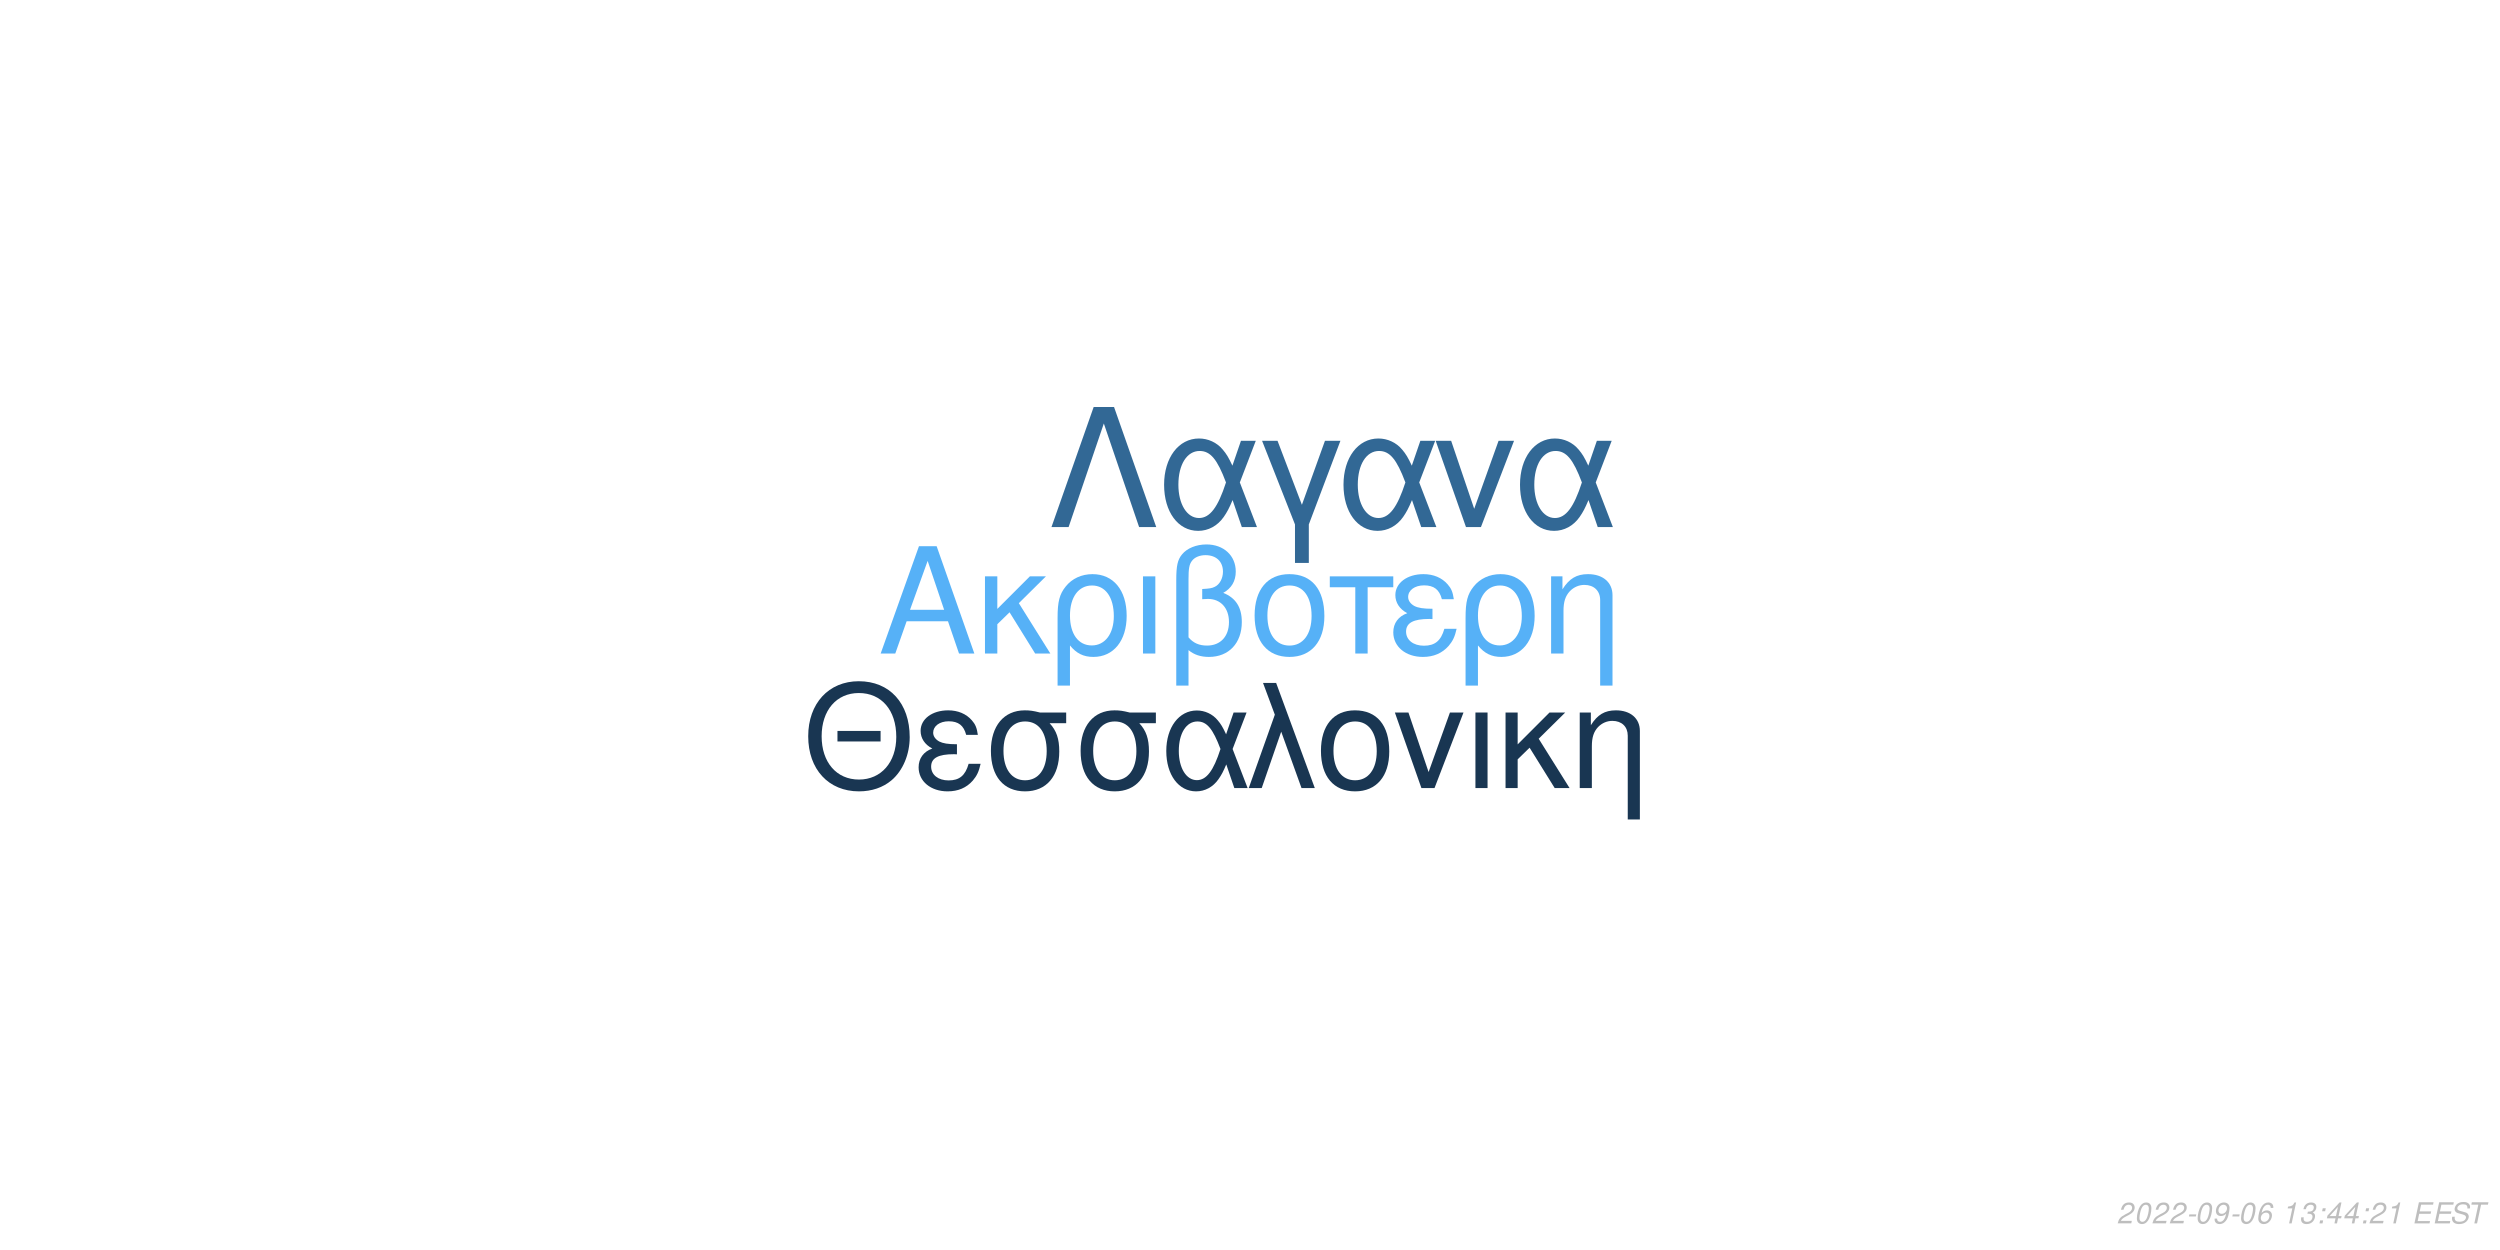
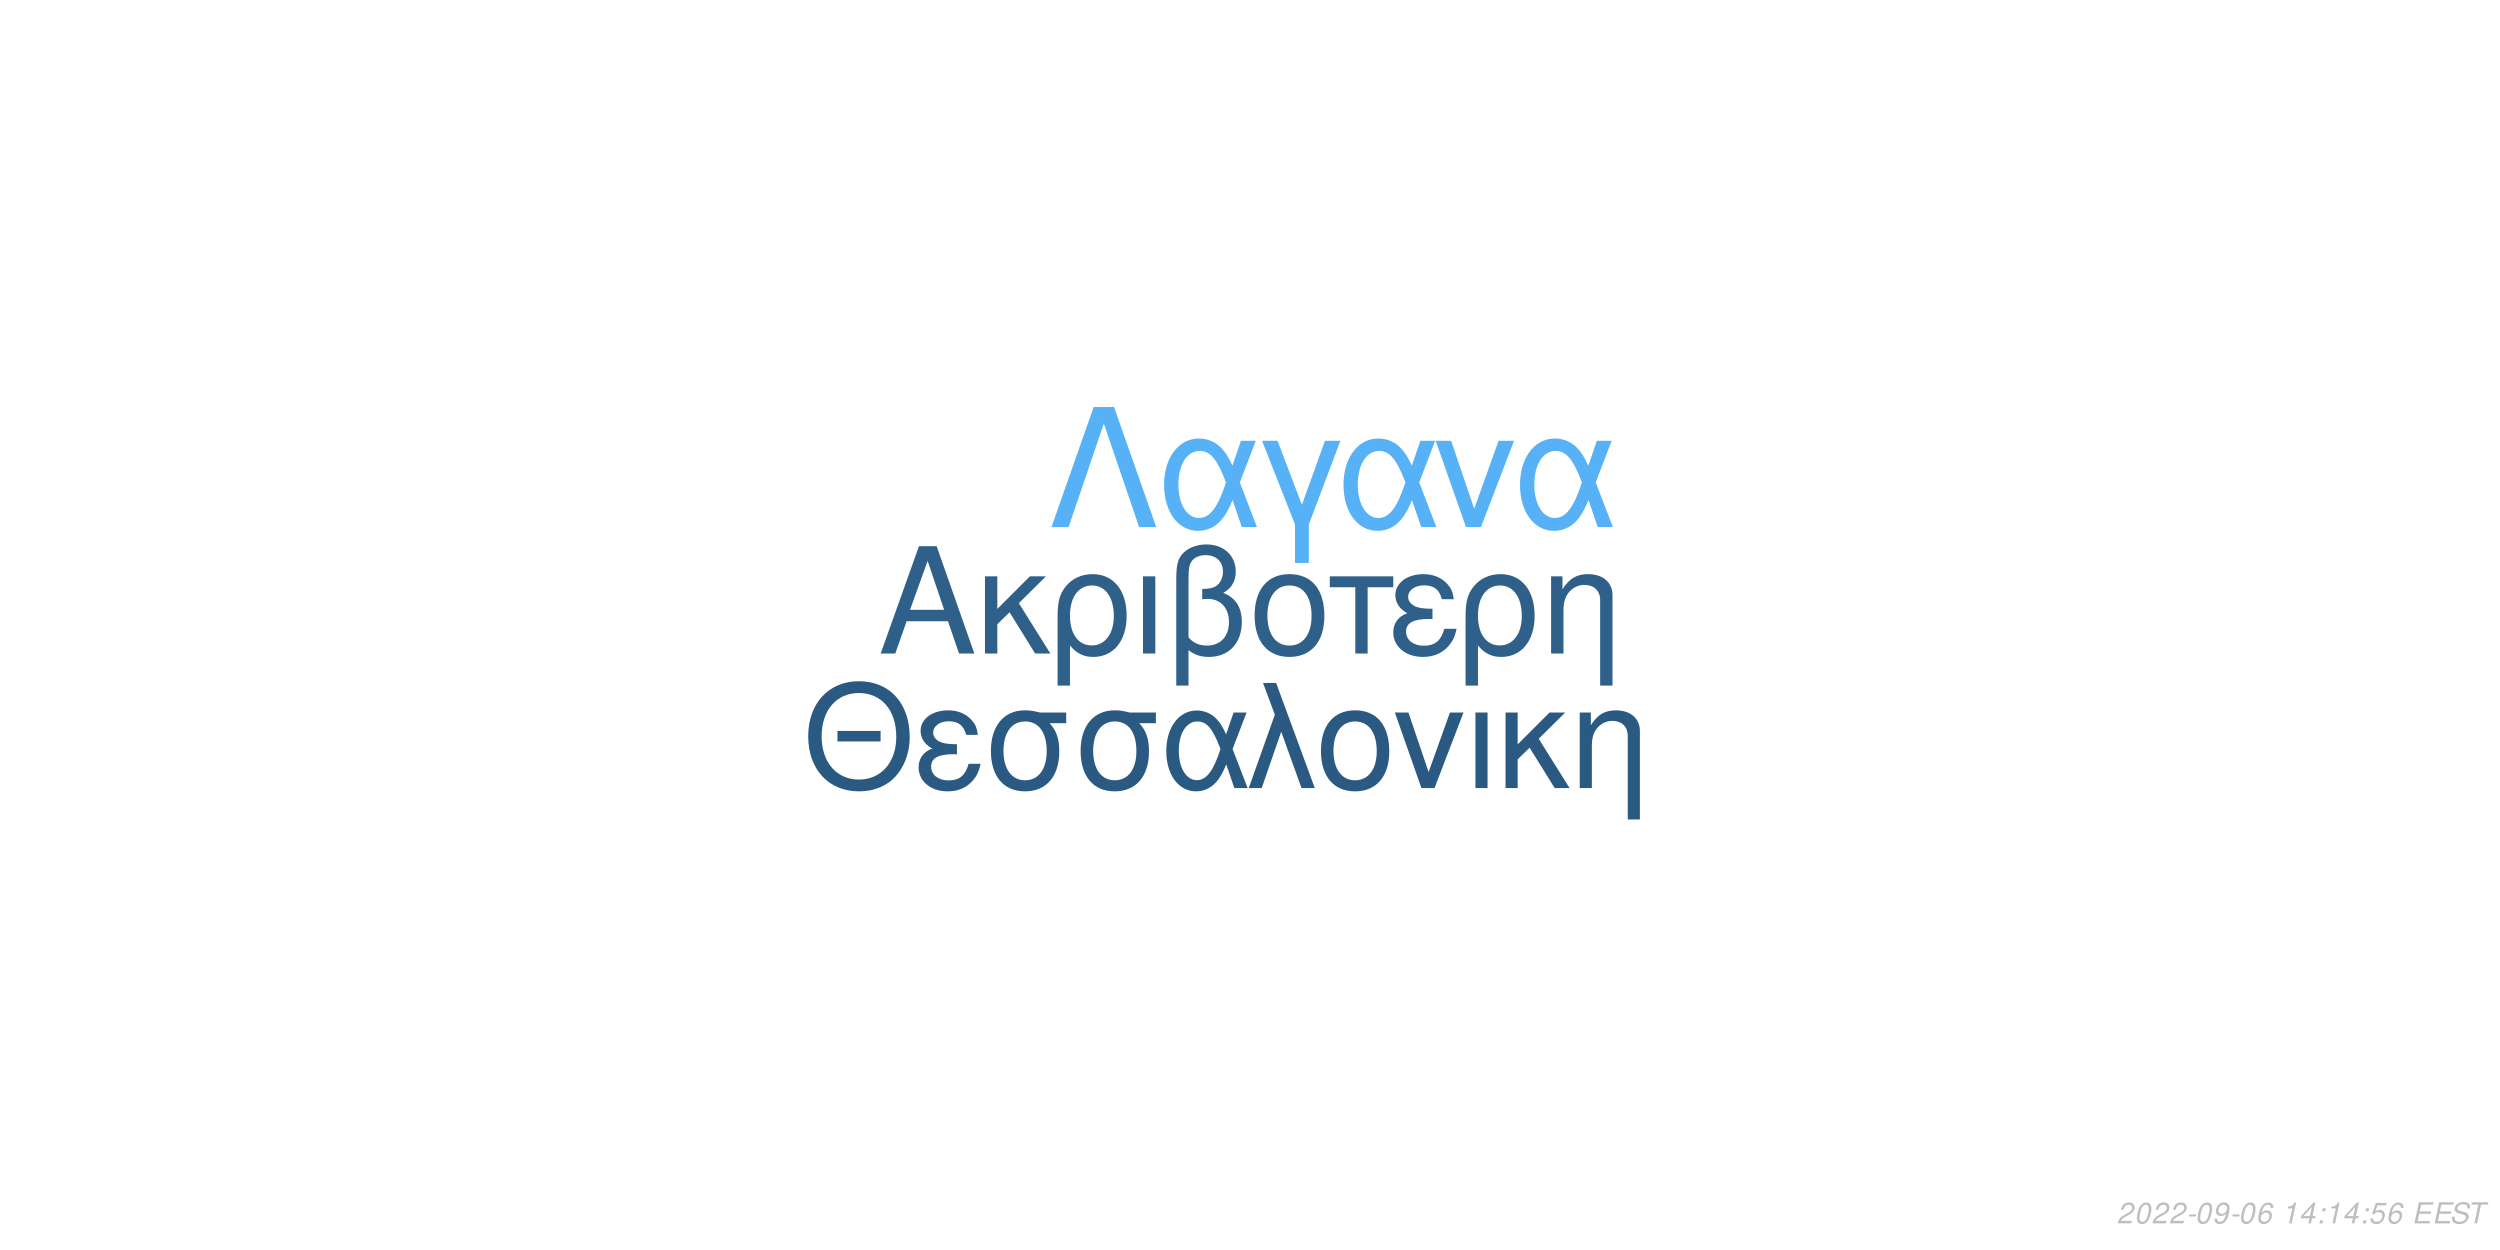
<svg xmlns="http://www.w3.org/2000/svg" xmlns:xlink="http://www.w3.org/1999/xlink" width="864pt" height="432pt" viewBox="0 0 864 432" version="1.1">
  <defs>
    <g>
      <symbol overflow="visible" id="glyph0-0">
        <path style="stroke:none;" d="" />
      </symbol>
      <symbol overflow="visible" id="glyph0-1">
        <path style="stroke:none;" d="M 24.125 -11.141 L 27.938 0 L 33.234 0 L 20.203 -37.094 L 14.094 -37.094 L 0.859 0 L 5.906 0 L 9.828 -11.141 Z M 22.797 -15.109 L 11 -15.109 L 17.094 -32.016 Z M 22.797 -15.109 " />
      </symbol>
      <symbol overflow="visible" id="glyph0-2">
        <path style="stroke:none;" d="M 7.172 -15.422 L 7.172 -26.672 L 2.906 -26.672 L 2.906 0 L 7.172 0 L 7.172 -10.125 L 11.406 -14.25 L 20.25 0 L 25.5 0 L 14.609 -17.406 L 23.969 -26.672 L 18.422 -26.672 Z M 7.172 -15.422 " />
      </symbol>
      <symbol overflow="visible" id="glyph0-3">
        <path style="stroke:none;" d="M 3 11.094 L 7.281 11.094 L 7.281 -2.797 C 9.516 -0.047 11.953 1.172 15.375 1.172 C 22.344 1.172 26.875 -4.422 26.875 -13.031 C 26.875 -21.891 22.297 -27.438 15.062 -27.438 C 11.297 -27.438 7.984 -25.906 5.797 -23.156 C 3.672 -20.516 3 -17.969 3 -12.359 Z M 14.906 -23.516 C 19.547 -23.516 22.438 -19.438 22.438 -12.922 C 22.438 -6.812 19.391 -2.797 14.812 -2.797 C 10.172 -2.797 7.281 -6.766 7.281 -13.125 C 7.281 -19.484 10.234 -23.516 14.906 -23.516 Z M 14.906 -23.516 " />
      </symbol>
      <symbol overflow="visible" id="glyph0-4">
        <path style="stroke:none;" d="M 3.516 0 L 7.781 0 L 7.781 -26.672 L 3.516 -26.672 Z M 3.516 0 " />
      </symbol>
      <symbol overflow="visible" id="glyph0-5">
        <path style="stroke:none;" d="M 4.016 11.094 L 8.25 11.094 L 8.25 -1.172 C 10.172 0.406 12.422 1.172 15.312 1.172 C 22.188 1.172 26.672 -3.609 26.672 -10.891 C 26.672 -15.984 24.578 -19.234 20.25 -20.969 C 23.109 -22.547 24.578 -25.031 24.578 -28.344 C 24.578 -33.844 20.406 -37.703 14.453 -37.703 C 10.938 -37.703 7.734 -36.391 6 -34.25 C 4.484 -32.422 4.016 -30.328 4.016 -25.391 Z M 8.25 -25.656 C 8.25 -29.359 8.5 -30.844 9.469 -32.062 C 10.375 -33.281 12.156 -34 14.094 -34 C 17.812 -34 20.156 -31.812 20.156 -28.297 C 20.156 -25.953 18.984 -23.812 17.297 -23.047 C 16.281 -22.547 15.469 -22.438 12.984 -22.297 L 12.984 -18.781 C 13.734 -18.828 14.344 -18.875 14.969 -18.875 C 19.344 -18.875 22.234 -15.719 22.234 -10.891 C 22.234 -5.906 19.281 -2.75 14.656 -2.75 C 11.953 -2.75 9.922 -3.609 8.25 -5.594 Z M 8.25 -25.656 " />
      </symbol>
      <symbol overflow="visible" id="glyph0-6">
        <path style="stroke:none;" d="M 14.094 -27.438 C 6.562 -27.438 2.094 -22.094 2.094 -13.125 C 2.094 -4.125 6.562 1.172 14.141 1.172 C 21.672 1.172 26.203 -4.172 26.203 -12.922 C 26.203 -22.188 21.828 -27.438 14.094 -27.438 Z M 14.141 -23.516 C 18.938 -23.516 21.781 -19.594 21.781 -12.984 C 21.781 -6.672 18.828 -2.75 14.141 -2.75 C 9.422 -2.75 6.516 -6.672 6.516 -13.125 C 6.516 -19.594 9.422 -23.516 14.141 -23.516 Z M 14.141 -23.516 " />
      </symbol>
      <symbol overflow="visible" id="glyph0-7">
        <path style="stroke:none;" d="M 7.891 0 L 12.156 0 L 12.156 -22.906 L 21.016 -22.906 L 21.016 -26.672 L -0.922 -26.672 L -0.922 -22.906 L 7.891 -22.906 Z M 7.891 0 " />
      </symbol>
      <symbol overflow="visible" id="glyph0-8">
        <path style="stroke:none;" d="M 14.562 -15.469 C 11.344 -15.469 9.562 -15.781 8.297 -16.438 C 6.922 -17.203 6.156 -18.328 6.156 -19.547 C 6.156 -21.891 8.453 -23.562 11.656 -23.562 C 15.062 -23.562 16.953 -22.094 17.812 -18.781 L 21.938 -18.781 C 21.578 -21.266 21.062 -22.5 19.797 -23.922 C 17.812 -26.203 14.906 -27.438 11.453 -27.438 C 5.797 -27.438 1.734 -24.375 1.734 -20.203 C 1.734 -17.609 3.156 -15.375 5.859 -13.938 C 2.797 -12.875 1.016 -10.484 1.016 -7.328 C 1.016 -2.391 5.297 1.172 11.25 1.172 C 14.969 1.172 17.906 -0.109 20.156 -2.641 C 21.578 -4.328 22.297 -5.797 22.906 -8.547 L 18.672 -8.547 C 17.5 -4.422 15.422 -2.703 11.609 -2.703 C 7.938 -2.703 5.438 -4.688 5.438 -7.578 C 5.438 -10.578 7.938 -11.953 13.484 -11.953 C 13.641 -11.953 14.094 -11.953 14.562 -11.906 Z M 14.562 -15.469 " />
      </symbol>
      <symbol overflow="visible" id="glyph0-9">
        <path style="stroke:none;" d="M 3.562 -26.672 L 3.562 0 L 7.844 0 L 7.844 -14.703 C 7.844 -17.906 8.5 -19.891 10.031 -21.531 C 11.406 -22.953 13.188 -23.719 15.062 -23.719 C 18.375 -23.719 20.516 -21.672 20.516 -18.469 L 20.516 11.094 L 24.781 11.094 L 24.781 -20.156 C 24.781 -24.578 21.469 -27.438 16.328 -27.438 C 12.359 -27.438 9.828 -25.906 7.484 -22.188 L 7.484 -26.672 Z M 3.562 -26.672 " />
      </symbol>
      <symbol overflow="visible" id="glyph1-0">
        <path style="stroke:none;" d="" />
      </symbol>
      <symbol overflow="visible" id="glyph1-1">
        <path style="stroke:none;" d="M 26.859 -19.734 L 11.953 -19.734 L 11.953 -16.094 L 26.859 -16.094 Z M 19.328 -36.922 C 8.922 -36.922 1.844 -29.25 1.844 -17.891 C 1.844 -6.484 8.875 1.141 19.391 1.141 C 23.812 1.141 27.703 -0.203 30.641 -2.688 C 34.578 -6.031 36.922 -11.656 36.922 -17.594 C 36.922 -29.297 30 -36.922 19.328 -36.922 Z M 19.328 -32.844 C 27.203 -32.844 32.281 -26.906 32.281 -17.688 C 32.281 -8.922 27.062 -2.938 19.391 -2.938 C 11.609 -2.938 6.484 -8.922 6.484 -17.891 C 6.484 -26.859 11.609 -32.844 19.328 -32.844 Z M 19.328 -32.844 " />
      </symbol>
      <symbol overflow="visible" id="glyph1-2">
        <path style="stroke:none;" d="M 14.25 -15.141 C 11.109 -15.141 9.375 -15.453 8.125 -16.094 C 6.781 -16.844 6.031 -17.938 6.031 -19.141 C 6.031 -21.422 8.266 -23.078 11.406 -23.078 C 14.75 -23.078 16.594 -21.625 17.438 -18.391 L 21.469 -18.391 C 21.125 -20.828 20.625 -22.031 19.391 -23.422 C 17.438 -25.656 14.594 -26.859 11.219 -26.859 C 5.688 -26.859 1.688 -23.875 1.688 -19.781 C 1.688 -17.234 3.094 -15.047 5.734 -13.656 C 2.734 -12.609 1 -10.266 1 -7.172 C 1 -2.344 5.188 1.141 11.016 1.141 C 14.656 1.141 17.547 -0.094 19.734 -2.594 C 21.125 -4.234 21.828 -5.688 22.422 -8.375 L 18.281 -8.375 C 17.141 -4.328 15.094 -2.641 11.359 -2.641 C 7.766 -2.641 5.328 -4.578 5.328 -7.422 C 5.328 -10.359 7.766 -11.703 13.203 -11.703 C 13.359 -11.703 13.797 -11.703 14.25 -11.656 Z M 14.25 -15.141 " />
      </symbol>
      <symbol overflow="visible" id="glyph1-3">
        <path style="stroke:none;" d="M 29 -26.109 L 19.938 -26.109 C 17.594 -26.703 16.438 -26.859 14.703 -26.859 C 7.469 -26.859 2.984 -21.469 2.984 -12.859 C 2.984 -4.031 7.375 1.141 14.797 1.141 C 22.172 1.141 26.609 -4.078 26.609 -12.656 C 26.609 -17.047 25.656 -19.828 23.266 -22.422 L 29 -22.422 Z M 14.797 -23.016 C 19.531 -23.016 22.266 -19.234 22.266 -12.75 C 22.266 -6.531 19.438 -2.688 14.797 -2.688 C 10.172 -2.688 7.328 -6.531 7.328 -12.859 C 7.328 -19.188 10.172 -23.016 14.797 -23.016 Z M 14.797 -23.016 " />
      </symbol>
      <symbol overflow="visible" id="glyph1-4">
        <path style="stroke:none;" d="M 29.344 -26.109 L 24.859 -26.109 L 22.266 -18.578 C 21.125 -21.031 20.484 -22.125 19.328 -23.469 C 17.547 -25.609 14.906 -26.812 12.156 -26.812 C 5.984 -26.812 1.594 -20.984 1.594 -12.812 C 1.594 -4.578 5.828 1.141 11.906 1.141 C 14.953 1.141 17.734 -0.344 19.625 -3.047 C 20.672 -4.531 21.281 -5.688 22.328 -8.172 L 25.109 0 L 29.703 0 L 24.516 -13.5 Z M 20.328 -13.5 C 17.891 -5.922 15.453 -2.734 12.156 -2.734 C 8.516 -2.734 5.922 -6.922 5.922 -12.812 C 5.922 -18.938 8.516 -23.016 12.359 -23.016 C 15.594 -23.016 17.688 -20.531 20.328 -13.5 Z M 20.328 -13.5 " />
      </symbol>
      <symbol overflow="visible" id="glyph1-5">
        <path style="stroke:none;" d="M 1.094 0 L 5.578 0 L 12.312 -19.484 L 19.328 0 L 23.922 0 L 10.562 -36.328 L 6.031 -36.328 L 10.109 -25.359 Z M 1.094 0 " />
      </symbol>
      <symbol overflow="visible" id="glyph1-6">
        <path style="stroke:none;" d="M 13.797 -26.859 C 6.422 -26.859 2.047 -21.625 2.047 -12.859 C 2.047 -4.031 6.422 1.141 13.859 1.141 C 21.234 1.141 25.656 -4.078 25.656 -12.656 C 25.656 -21.719 21.375 -26.859 13.797 -26.859 Z M 13.859 -23.016 C 18.531 -23.016 21.328 -19.188 21.328 -12.703 C 21.328 -6.531 18.438 -2.688 13.859 -2.688 C 9.219 -2.688 6.375 -6.531 6.375 -12.859 C 6.375 -19.188 9.219 -23.016 13.859 -23.016 Z M 13.859 -23.016 " />
      </symbol>
      <symbol overflow="visible" id="glyph1-7">
        <path style="stroke:none;" d="M 14.297 0 L 24.312 -26.109 L 19.625 -26.109 L 12.25 -5.531 L 5.281 -26.109 L 0.594 -26.109 L 9.766 0 Z M 14.297 0 " />
      </symbol>
      <symbol overflow="visible" id="glyph1-8">
        <path style="stroke:none;" d="M 3.438 0 L 7.625 0 L 7.625 -26.109 L 3.438 -26.109 Z M 3.438 0 " />
      </symbol>
      <symbol overflow="visible" id="glyph1-9">
        <path style="stroke:none;" d="M 7.031 -15.094 L 7.031 -26.109 L 2.844 -26.109 L 2.844 0 L 7.031 0 L 7.031 -9.922 L 11.156 -13.953 L 19.828 0 L 24.969 0 L 14.297 -17.047 L 23.469 -26.109 L 18.031 -26.109 Z M 7.031 -15.094 " />
      </symbol>
      <symbol overflow="visible" id="glyph1-10">
        <path style="stroke:none;" d="M 3.484 -26.109 L 3.484 0 L 7.672 0 L 7.672 -14.406 C 7.672 -17.547 8.328 -19.484 9.812 -21.078 C 11.156 -22.469 12.906 -23.219 14.75 -23.219 C 17.984 -23.219 20.078 -21.234 20.078 -18.094 L 20.078 10.859 L 24.266 10.859 L 24.266 -19.734 C 24.266 -24.062 21.031 -26.859 16 -26.859 C 12.109 -26.859 9.609 -25.359 7.328 -21.719 L 7.328 -26.109 Z M 3.484 -26.109 " />
      </symbol>
      <symbol overflow="visible" id="glyph2-0">
        <path style="stroke:none;" d="" />
      </symbol>
      <symbol overflow="visible" id="glyph2-1">
        <path style="stroke:none;" d="M 22.531 -41.484 L 15.484 -41.484 L 0.906 0 L 6.828 0 L 19 -35.797 L 31.188 0 L 37.109 0 Z M 22.531 -41.484 " />
      </symbol>
      <symbol overflow="visible" id="glyph2-2">
        <path style="stroke:none;" d="M 33.516 -29.812 L 28.391 -29.812 L 25.438 -21.219 C 24.125 -24.016 23.391 -25.266 22.078 -26.797 C 20.031 -29.25 17.016 -30.609 13.891 -30.609 C 6.828 -30.609 1.828 -23.953 1.828 -14.625 C 1.828 -5.234 6.656 1.312 13.594 1.312 C 17.078 1.312 20.266 -0.391 22.422 -3.469 C 23.609 -5.172 24.297 -6.484 25.5 -9.328 L 28.688 0 L 33.922 0 L 28 -15.422 Z M 23.219 -15.422 C 20.422 -6.766 17.641 -3.125 13.891 -3.125 C 9.734 -3.125 6.766 -7.906 6.766 -14.625 C 6.766 -21.625 9.734 -26.297 14.109 -26.297 C 17.812 -26.297 20.203 -23.453 23.219 -15.422 Z M 23.219 -15.422 " />
      </symbol>
      <symbol overflow="visible" id="glyph2-3">
        <path style="stroke:none;" d="M 12.062 12.406 L 16.844 12.406 L 16.844 -0.906 L 27.766 -29.812 L 22.422 -29.812 L 14.453 -7.688 L 6.031 -29.812 L 0.688 -29.812 L 12.062 -0.906 Z M 12.062 12.406 " />
      </symbol>
      <symbol overflow="visible" id="glyph2-4">
        <path style="stroke:none;" d="M 16.328 0 L 27.766 -29.812 L 22.422 -29.812 L 14 -6.312 L 6.031 -29.812 L 0.688 -29.812 L 11.156 0 Z M 16.328 0 " />
      </symbol>
      <symbol overflow="visible" id="glyph3-0">
        <path style="stroke:none;" d="" />
      </symbol>
      <symbol overflow="visible" id="glyph3-1">
        <path style="stroke:none;" d="M 5.234 -0.875 L 1.469 -0.875 C 1.641 -1.375 2.203 -1.891 3.109 -2.344 L 4.234 -2.938 C 5.562 -3.625 6.219 -4.469 6.219 -5.484 C 6.219 -5.938 6.062 -6.359 5.797 -6.656 C 5.469 -7.047 4.984 -7.234 4.312 -7.234 C 2.766 -7.234 1.891 -6.453 1.484 -4.734 L 2.375 -4.734 C 2.484 -5.188 2.609 -5.484 2.797 -5.75 C 3.094 -6.203 3.609 -6.453 4.188 -6.453 C 4.891 -6.453 5.344 -6.031 5.344 -5.375 C 5.344 -4.703 4.859 -4.094 4.016 -3.656 L 2.984 -3.125 C 1.234 -2.188 0.797 -1.656 0.344 -0.016 L 5.047 -0.016 Z M 5.234 -0.875 " />
      </symbol>
      <symbol overflow="visible" id="glyph3-2">
        <path style="stroke:none;" d="M 4.203 -7.234 C 3.375 -7.234 2.688 -6.812 2.125 -5.984 C 1.484 -5.047 0.984 -3.188 0.984 -1.734 C 0.984 -1.109 1.172 -0.562 1.484 -0.266 C 1.797 0.047 2.281 0.234 2.766 0.234 C 3.625 0.234 4.281 -0.156 4.859 -1.016 C 5.516 -1.953 6 -3.797 6 -5.266 C 6 -6.5 5.328 -7.234 4.203 -7.234 Z M 4.094 -6.453 C 4.734 -6.453 5.125 -5.984 5.125 -5.156 C 5.125 -4.203 4.781 -2.625 4.406 -1.812 C 3.984 -0.938 3.516 -0.547 2.875 -0.547 C 2.25 -0.547 1.875 -1.031 1.875 -1.828 C 1.875 -2.797 2.203 -4.344 2.594 -5.203 C 2.984 -6.047 3.453 -6.453 4.094 -6.453 Z M 4.094 -6.453 " />
      </symbol>
      <symbol overflow="visible" id="glyph3-3">
        <path style="stroke:none;" d="M 3.516 -3.125 L 1.125 -3.125 L 0.969 -2.406 L 3.359 -2.406 Z M 3.516 -3.125 " />
      </symbol>
      <symbol overflow="visible" id="glyph3-4">
        <path style="stroke:none;" d="M 0.844 -1.656 C 0.844 -1.547 0.844 -1.438 0.844 -1.375 C 0.844 -0.406 1.531 0.234 2.578 0.234 C 3.203 0.234 3.766 0.016 4.297 -0.438 C 4.938 -1 5.312 -1.656 5.594 -2.719 C 5.844 -3.672 6.016 -4.766 6.016 -5.375 C 6.016 -5.844 5.844 -6.328 5.547 -6.656 C 5.203 -7.031 4.703 -7.234 4.062 -7.234 C 2.516 -7.234 1.297 -5.938 1.297 -4.266 C 1.297 -3.203 1.984 -2.547 3.047 -2.547 C 3.484 -2.547 3.953 -2.672 4.281 -2.891 C 4.406 -2.984 4.547 -3.078 4.828 -3.344 C 4.438 -1.484 3.703 -0.547 2.703 -0.547 C 2.109 -0.547 1.719 -0.938 1.719 -1.547 L 1.719 -1.656 Z M 3.953 -6.453 C 4.625 -6.453 5.141 -5.953 5.141 -5.281 C 5.141 -4.188 4.312 -3.312 3.297 -3.312 C 2.594 -3.312 2.172 -3.734 2.172 -4.453 C 2.172 -5.562 2.984 -6.453 3.953 -6.453 Z M 3.953 -6.453 " />
      </symbol>
      <symbol overflow="visible" id="glyph3-5">
        <path style="stroke:none;" d="M 6.125 -5.344 L 6.141 -5.625 C 6.141 -6.609 5.453 -7.234 4.391 -7.234 C 3.438 -7.234 2.641 -6.719 2.016 -5.703 C 1.422 -4.781 0.938 -2.953 0.938 -1.688 C 0.938 -0.516 1.688 0.234 2.859 0.234 C 3.703 0.234 4.438 -0.156 5 -0.875 C 5.406 -1.422 5.672 -2.156 5.672 -2.766 C 5.672 -3.812 4.969 -4.5 3.906 -4.5 C 3.234 -4.5 2.672 -4.234 2.094 -3.625 C 2.406 -5.375 3.234 -6.453 4.25 -6.453 C 4.703 -6.453 5.062 -6.234 5.172 -5.844 C 5.203 -5.719 5.234 -5.578 5.25 -5.344 Z M 3.656 -3.734 C 4.344 -3.734 4.797 -3.281 4.797 -2.625 C 4.797 -1.469 3.984 -0.547 2.984 -0.547 C 2.297 -0.547 1.812 -1.047 1.812 -1.766 C 1.812 -2.859 2.625 -3.734 3.656 -3.734 Z M 3.656 -3.734 " />
      </symbol>
      <symbol overflow="visible" id="glyph3-6">
        <path style="stroke:none;" d="" />
      </symbol>
      <symbol overflow="visible" id="glyph3-7">
        <path style="stroke:none;" d="M 3.703 -5.188 L 2.594 0 L 3.469 0 L 5.016 -7.234 L 4.438 -7.234 C 3.906 -6.156 3.688 -6.016 2.234 -5.812 L 2.109 -5.188 Z M 3.703 -5.188 " />
      </symbol>
      <symbol overflow="visible" id="glyph3-8">
-         <path style="stroke:none;" d="M 2.922 -3.312 C 3.125 -3.344 3.234 -3.344 3.375 -3.344 C 4.203 -3.344 4.688 -3 4.688 -2.406 C 4.688 -1.312 3.906 -0.547 2.781 -0.547 C 2.047 -0.547 1.594 -0.938 1.594 -1.562 C 1.594 -1.719 1.609 -1.844 1.656 -2.094 L 0.766 -2.094 C 0.734 -1.797 0.719 -1.641 0.719 -1.469 C 0.719 -0.375 1.406 0.234 2.641 0.234 C 3.547 0.234 4.297 -0.078 4.812 -0.656 C 5.266 -1.156 5.562 -1.875 5.562 -2.547 C 5.562 -3.125 5.344 -3.453 4.797 -3.734 C 5.641 -4.234 6.016 -4.844 6.016 -5.734 C 6.016 -6.656 5.312 -7.234 4.203 -7.234 C 3.375 -7.234 2.672 -6.938 2.188 -6.375 C 1.891 -6.031 1.703 -5.641 1.516 -4.906 L 2.391 -4.906 C 2.5 -5.359 2.594 -5.594 2.734 -5.812 C 3.047 -6.234 3.516 -6.453 4.078 -6.453 C 4.734 -6.453 5.141 -6.125 5.141 -5.578 C 5.141 -5.188 5.016 -4.797 4.797 -4.547 C 4.516 -4.234 4 -4.062 3.266 -4.062 L 3.078 -4.062 Z M 2.922 -3.312 " />
+         <path style="stroke:none;" d="M 3.625 -1.75 L 3.266 0 L 4.141 0 L 4.516 -1.75 L 5.562 -1.75 L 5.734 -2.531 L 4.688 -2.531 L 5.688 -7.234 L 5.016 -7.234 L 0.844 -2.672 L 0.641 -1.75 Z M 3.797 -2.531 L 1.594 -2.531 L 4.469 -5.703 Z M 3.797 -2.531 " />
      </symbol>
      <symbol overflow="visible" id="glyph3-9">
        <path style="stroke:none;" d="M 2.359 -1.031 L 1.312 -1.031 L 1.094 0 L 2.141 0 Z M 3.266 -5.234 L 2.219 -5.234 L 2 -4.203 L 3.047 -4.203 Z M 3.266 -5.234 " />
      </symbol>
      <symbol overflow="visible" id="glyph3-10">
-         <path style="stroke:none;" d="M 3.625 -1.75 L 3.266 0 L 4.141 0 L 4.516 -1.75 L 5.562 -1.75 L 5.734 -2.531 L 4.688 -2.531 L 5.688 -7.234 L 5.016 -7.234 L 0.844 -2.672 L 0.641 -1.75 Z M 3.797 -2.531 L 1.594 -2.531 L 4.469 -5.703 Z M 3.797 -2.531 " />
+         <path style="stroke:none;" d="M 6.297 -7.094 L 2.594 -7.094 L 1.234 -3.234 L 2.047 -3.234 C 2.656 -3.766 2.938 -3.906 3.531 -3.906 C 4.328 -3.906 4.797 -3.453 4.797 -2.688 C 4.797 -1.438 3.969 -0.547 2.828 -0.547 C 2.031 -0.547 1.609 -0.938 1.578 -1.734 L 0.703 -1.734 L 0.703 -1.516 C 0.703 -0.938 0.844 -0.547 1.188 -0.266 C 1.562 0.062 2.078 0.234 2.703 0.234 C 3.656 0.234 4.391 -0.156 4.984 -0.922 C 5.422 -1.5 5.672 -2.234 5.672 -2.953 C 5.672 -4 4.938 -4.672 3.812 -4.672 C 3.328 -4.672 2.906 -4.547 2.406 -4.234 L 3.109 -6.219 L 6.109 -6.219 Z M 6.297 -7.094 " />
      </symbol>
      <symbol overflow="visible" id="glyph3-11">
        <path style="stroke:none;" d="M 2.547 -3.312 L 6.5 -3.312 L 6.688 -4.141 L 2.719 -4.141 L 3.219 -6.469 L 7.344 -6.469 L 7.516 -7.297 L 2.453 -7.297 L 0.906 0 L 6.125 0 L 6.297 -0.812 L 2.016 -0.812 Z M 2.547 -3.312 " />
      </symbol>
      <symbol overflow="visible" id="glyph3-12">
        <path style="stroke:none;" d="M 7.062 -5.156 C 7.125 -5.438 7.141 -5.562 7.141 -5.703 C 7.141 -6.156 6.938 -6.594 6.594 -6.891 C 6.188 -7.25 5.656 -7.406 4.875 -7.406 C 3.844 -7.406 3.047 -7.125 2.5 -6.562 C 2.094 -6.141 1.781 -5.438 1.781 -4.922 C 1.781 -4.297 2.219 -3.766 2.891 -3.562 L 4.594 -3.094 C 5.406 -2.859 5.734 -2.578 5.734 -2.094 C 5.734 -1.781 5.547 -1.406 5.266 -1.141 C 4.844 -0.766 4.266 -0.578 3.453 -0.578 C 2.328 -0.578 1.812 -0.984 1.812 -1.906 C 1.812 -2.047 1.812 -2.125 1.844 -2.312 L 0.984 -2.312 C 0.906 -2.062 0.891 -1.906 0.891 -1.688 C 0.891 -0.484 1.797 0.234 3.297 0.234 C 4.359 0.234 5.234 -0.062 5.812 -0.609 C 6.344 -1.078 6.688 -1.797 6.688 -2.375 C 6.688 -2.641 6.609 -2.906 6.453 -3.156 C 6.234 -3.5 5.938 -3.703 5.469 -3.828 L 3.75 -4.312 C 2.984 -4.547 2.734 -4.734 2.734 -5.188 C 2.734 -5.547 2.875 -5.844 3.188 -6.109 C 3.547 -6.438 4.031 -6.594 4.703 -6.594 C 5.266 -6.594 5.688 -6.484 5.906 -6.297 C 6.094 -6.125 6.219 -5.797 6.219 -5.516 C 6.219 -5.422 6.203 -5.344 6.188 -5.156 Z M 7.062 -5.156 " />
      </symbol>
      <symbol overflow="visible" id="glyph3-13">
        <path style="stroke:none;" d="M 4.938 -6.469 L 7.312 -6.469 L 7.484 -7.297 L 1.75 -7.297 L 1.578 -6.469 L 3.984 -6.469 L 2.609 0 L 3.547 0 Z M 4.938 -6.469 " />
      </symbol>
    </g>
  </defs>
  <g id="surface1">
    <rect x="0" y="0" width="864" height="432" style="fill:rgb(100%,100%,100%);fill-opacity:1;stroke:none;" />
-     <g style="fill:rgb(33.725%,69.412%,96.863%);fill-opacity:1;">
+     <g style="fill:rgb(18.039%,37.647%,54.118%);fill-opacity:1;">
      <use xlink:href="#glyph0-1" x="303.5" y="225.861" />
      <use xlink:href="#glyph0-2" x="337.5" y="225.861" />
      <use xlink:href="#glyph0-3" x="362.5" y="225.861" />
      <use xlink:href="#glyph0-4" x="391.5" y="225.861" />
      <use xlink:href="#glyph0-5" x="402.5" y="225.861" />
      <use xlink:href="#glyph0-6" x="431.5" y="225.861" />
      <use xlink:href="#glyph0-7" x="460.5" y="225.861" />
      <use xlink:href="#glyph0-8" x="480.5" y="225.861" />
      <use xlink:href="#glyph0-3" x="503.5" y="225.861" />
      <use xlink:href="#glyph0-9" x="532.5" y="225.861" />
    </g>
-     <g style="fill:rgb(9.804%,21.176%,32.157%);fill-opacity:1;">
+     <g style="fill:rgb(16.471%,34.902%,50.588%);fill-opacity:1;">
      <use xlink:href="#glyph1-1" x="277.473" y="272.354" />
      <use xlink:href="#glyph1-2" x="316.473" y="272.354" />
      <use xlink:href="#glyph1-3" x="339.473" y="272.354" />
      <use xlink:href="#glyph1-3" x="370.473" y="272.354" />
      <use xlink:href="#glyph1-4" x="401.473" y="272.354" />
      <use xlink:href="#glyph1-5" x="430.473" y="272.354" />
      <use xlink:href="#glyph1-6" x="454.473" y="272.354" />
      <use xlink:href="#glyph1-7" x="481.473" y="272.354" />
      <use xlink:href="#glyph1-8" x="506.473" y="272.354" />
      <use xlink:href="#glyph1-9" x="517.473" y="272.354" />
      <use xlink:href="#glyph1-10" x="542.473" y="272.354" />
    </g>
-     <g style="fill:rgb(19.608%,40.784%,58.431%);fill-opacity:1;">
+     <g style="fill:rgb(33.725%,69.412%,96.863%);fill-opacity:1;">
      <use xlink:href="#glyph2-1" x="362.484" y="182.152" />
      <use xlink:href="#glyph2-2" x="400.484" y="182.152" />
      <use xlink:href="#glyph2-3" x="435.484" y="182.152" />
      <use xlink:href="#glyph2-2" x="462.484" y="182.152" />
      <use xlink:href="#glyph2-4" x="495.484" y="182.152" />
      <use xlink:href="#glyph2-2" x="523.484" y="182.152" />
    </g>
    <g style="fill:rgb(74.51%,74.51%,74.51%);fill-opacity:1;">
      <use xlink:href="#glyph3-1" x="731.52" y="422.81" />
      <use xlink:href="#glyph3-2" x="737.52" y="422.81" />
      <use xlink:href="#glyph3-1" x="743.52" y="422.81" />
      <use xlink:href="#glyph3-1" x="749.52" y="422.81" />
      <use xlink:href="#glyph3-3" x="755.52" y="422.81" />
      <use xlink:href="#glyph3-2" x="758.52" y="422.81" />
      <use xlink:href="#glyph3-4" x="764.52" y="422.81" />
      <use xlink:href="#glyph3-3" x="770.52" y="422.81" />
      <use xlink:href="#glyph3-2" x="773.52" y="422.81" />
      <use xlink:href="#glyph3-5" x="779.52" y="422.81" />
      <use xlink:href="#glyph3-6" x="785.52" y="422.81" />
      <use xlink:href="#glyph3-7" x="788.52" y="422.81" />
      <use xlink:href="#glyph3-8" x="794.52" y="422.81" />
      <use xlink:href="#glyph3-9" x="800.52" y="422.81" />
-       <use xlink:href="#glyph3-10" x="803.52" y="422.81" />
-       <use xlink:href="#glyph3-10" x="809.52" y="422.81" />
+       <use xlink:href="#glyph3-7" x="803.52" y="422.81" />
+       <use xlink:href="#glyph3-8" x="809.52" y="422.81" />
      <use xlink:href="#glyph3-9" x="815.52" y="422.81" />
-       <use xlink:href="#glyph3-1" x="818.52" y="422.81" />
-       <use xlink:href="#glyph3-7" x="824.52" y="422.81" />
+       <use xlink:href="#glyph3-10" x="818.52" y="422.81" />
+       <use xlink:href="#glyph3-5" x="824.52" y="422.81" />
      <use xlink:href="#glyph3-6" x="830.52" y="422.81" />
      <use xlink:href="#glyph3-11" x="833.52" y="422.81" />
      <use xlink:href="#glyph3-11" x="840.52" y="422.81" />
      <use xlink:href="#glyph3-12" x="846.52" y="422.81" />
      <use xlink:href="#glyph3-13" x="852.52" y="422.81" />
    </g>
  </g>
</svg>
